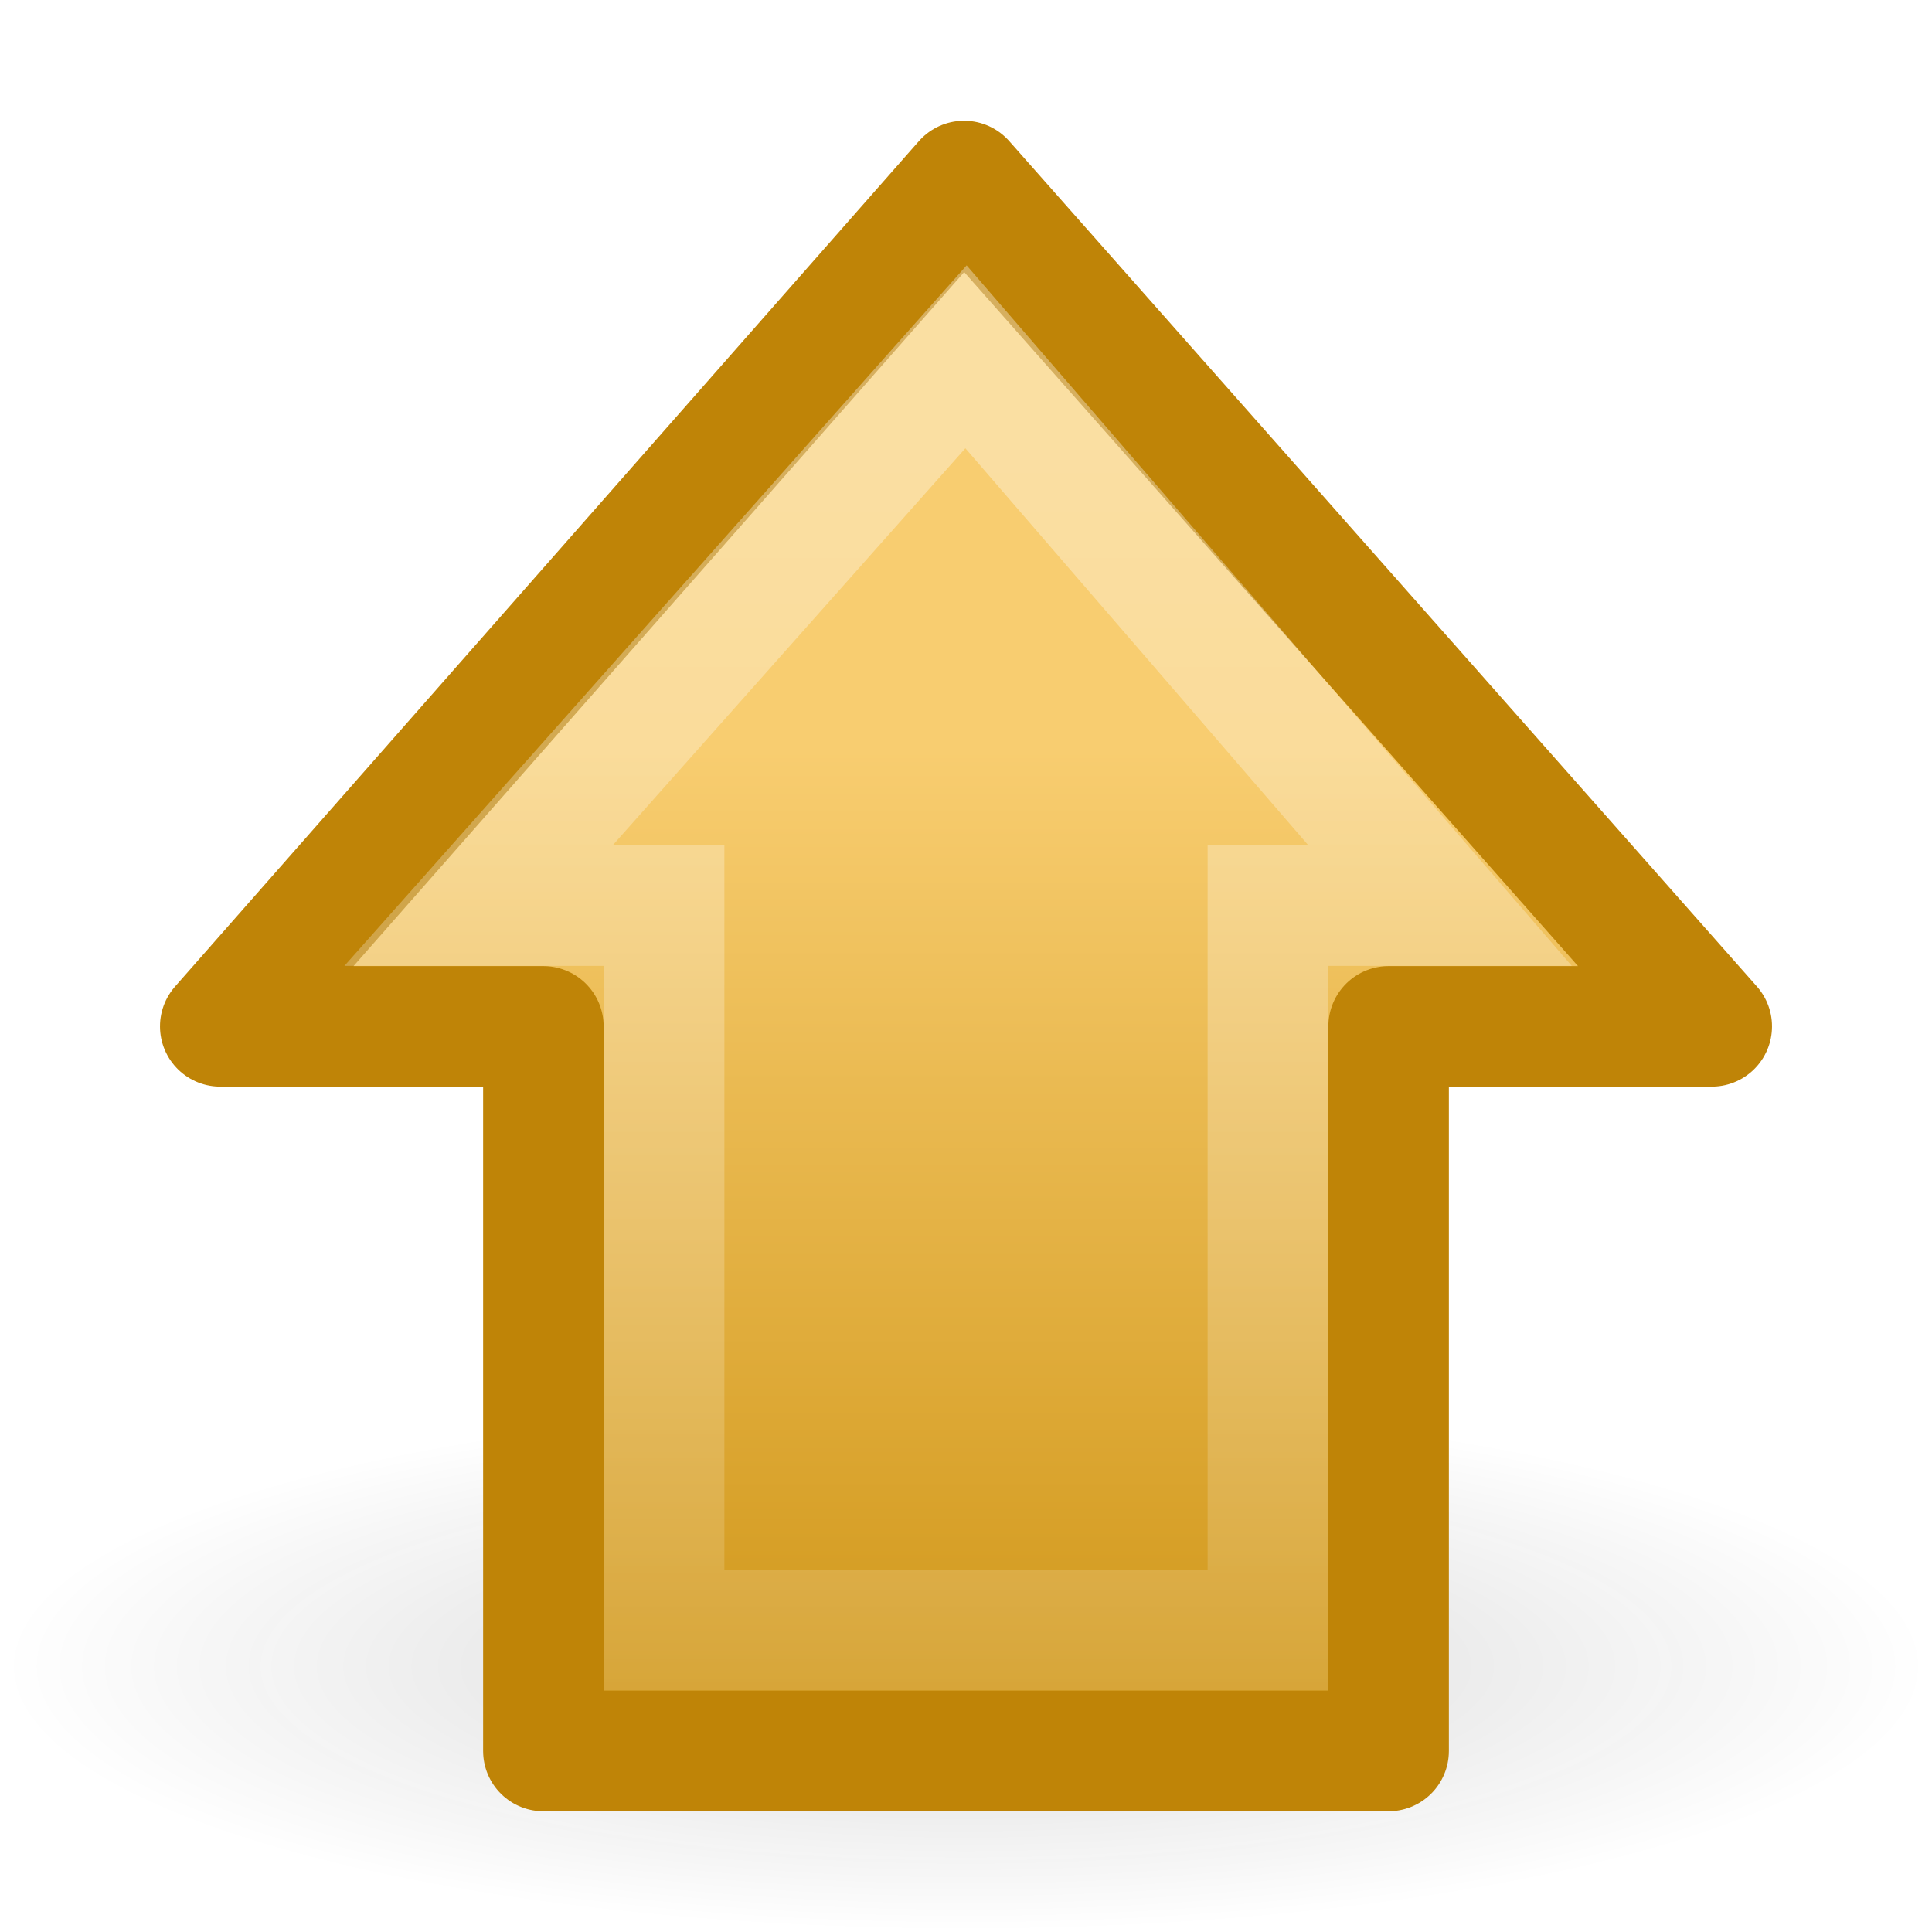
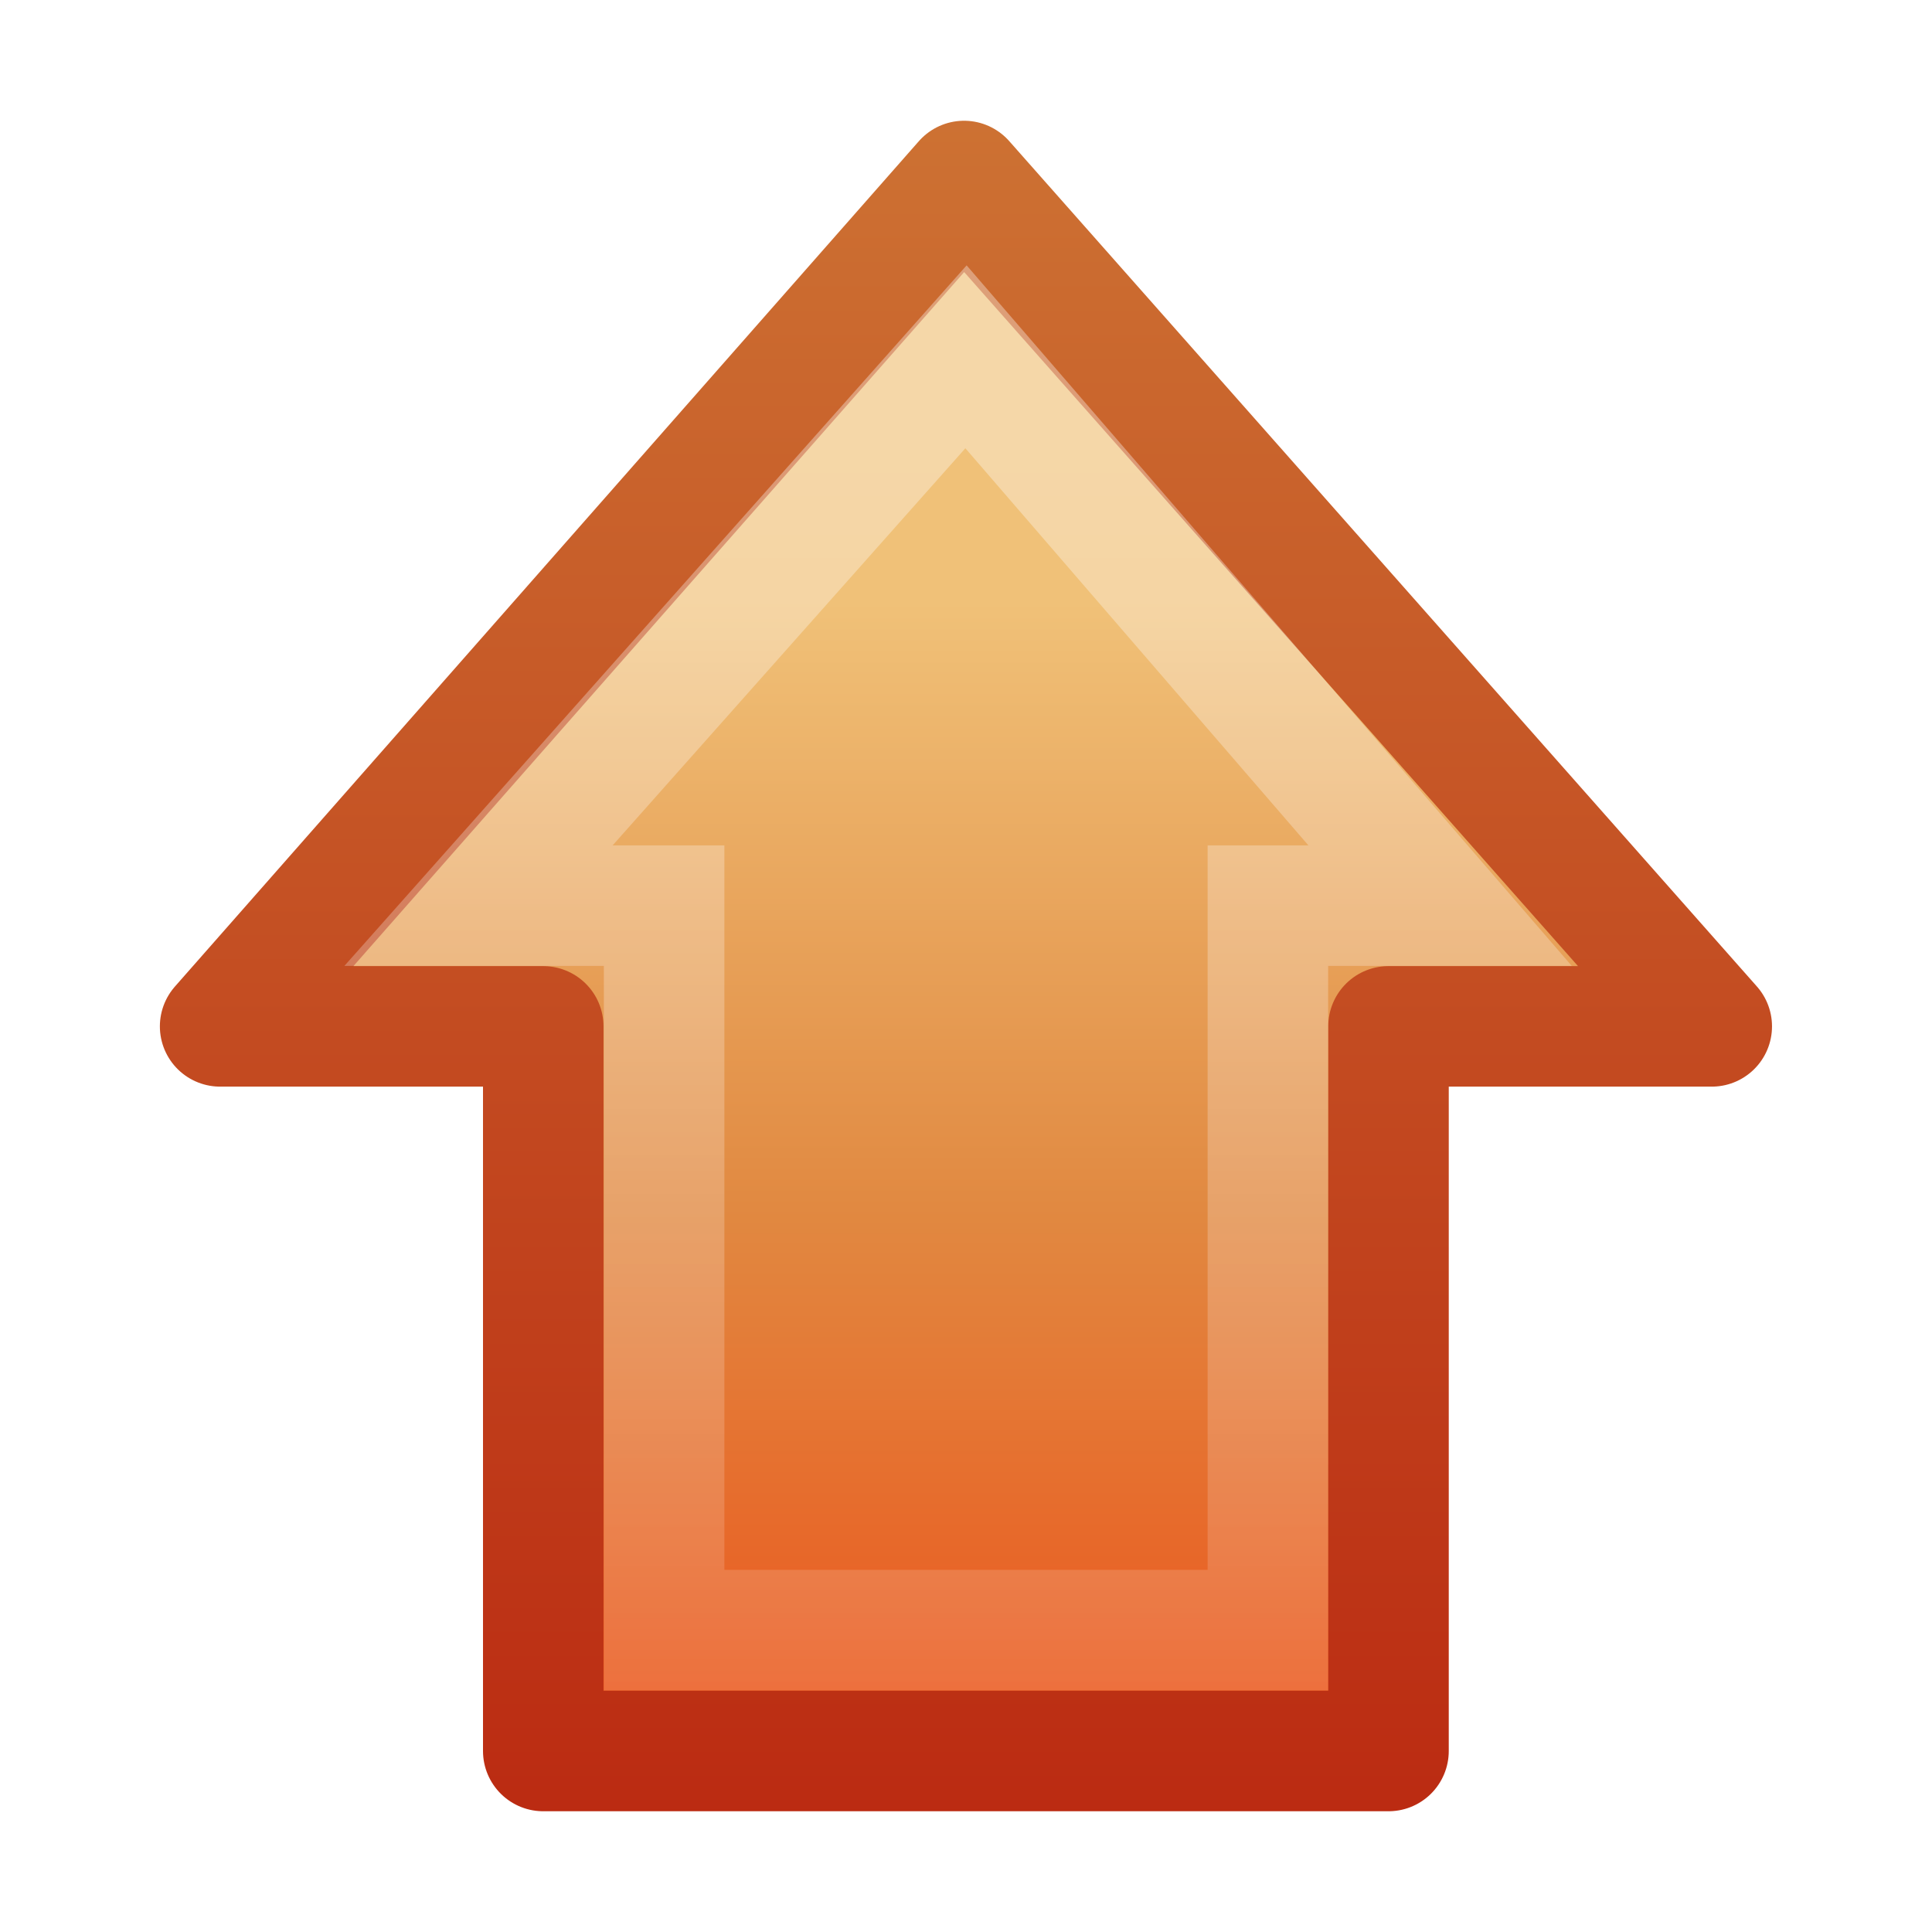
- <svg xmlns="http://www.w3.org/2000/svg" xmlns:xlink="http://www.w3.org/1999/xlink" version="1.0" width="16" height="16" id="svg2445">
-   <defs id="defs2447">
-     <linearGradient id="linearGradient5105-262-943-861">
-       <stop id="stop2487" style="stop-color:#0d0d0d;stop-opacity:1" offset="0" />
-       <stop id="stop2489" style="stop-color:#0d0d0d;stop-opacity:0" offset="1" />
-     </linearGradient>
-     <radialGradient cx="11.25" cy="19.031" r="8.062" fx="11.25" fy="19.031" id="radialGradient2502" xlink:href="#linearGradient5105-262-943-861" gradientUnits="userSpaceOnUse" gradientTransform="matrix(1,0,0,0.282946,0,13.64644)" />
-     <linearGradient id="linearGradient4168">
-       <stop id="stop4170" style="stop-color:#f8cd70;stop-opacity:1" offset="0" />
-       <stop id="stop4172" style="stop-color:#cc9110;stop-opacity:1" offset="1" />
-     </linearGradient>
-     <linearGradient x1="16.571" y1="14.002" x2="44.095" y2="14.002" id="linearGradient2512" xlink:href="#linearGradient4168" gradientUnits="userSpaceOnUse" gradientTransform="matrix(0,0.319447,-0.313352,0,15.48628,0.91413)" />
+ <svg xmlns="http://www.w3.org/2000/svg" xmlns:xlink="http://www.w3.org/1999/xlink" width="16px" height="16px" id="svg3691" version="1.1">
+   <defs id="defs3693">
+     <linearGradient xlink:href="#linearGradient4222" id="linearGradient2872" gradientUnits="userSpaceOnUse" gradientTransform="matrix(0,-0.3704967,-0.3617496,0,17.50831,17.33205)" x1="36.992" y1="20.441" x2="-7.201" y2="20.441" />
    <linearGradient id="linearGradient4222">
      <stop id="stop4224" style="stop-color:white;stop-opacity:1" offset="0" />
      <stop id="stop4226" style="stop-color:white;stop-opacity:0" offset="1" />
    </linearGradient>
-     <linearGradient x1="36.992" y1="20.441" x2="-7.201" y2="20.441" id="linearGradient2509" xlink:href="#linearGradient4222" gradientUnits="userSpaceOnUse" gradientTransform="matrix(0,-0.3704967,-0.3617496,0,17.50831,17.33205)" />
+     <linearGradient id="linearGradient2610">
+       <stop offset="0" style="stop-color:#f0c178;stop-opacity:1" id="stop2612" />
+       <stop offset="0.5" style="stop-color:#e18941;stop-opacity:1" id="stop2614" />
+       <stop offset="1" style="stop-color:#ec4f18;stop-opacity:1" id="stop2616" />
+     </linearGradient>
+     <linearGradient id="linearGradient2603">
+       <stop offset="0" style="stop-color:#bb2b12;stop-opacity:1" id="stop2605" />
+       <stop offset="1" style="stop-color:#cd7233;stop-opacity:1" id="stop2607" />
+     </linearGradient>
+     <linearGradient y2="14.002" x2="44.095" y1="14.002" x1="12.751" gradientTransform="matrix(0,0.319447,-0.313352,0,15.48628,0.9141302)" gradientUnits="userSpaceOnUse" id="linearGradient3687" xlink:href="#linearGradient2610" />
+     <linearGradient y2="0.886" x2="6.206" y1="15" x1="6.206" gradientUnits="userSpaceOnUse" id="linearGradient3689" xlink:href="#linearGradient2603" />
  </defs>
  <g id="layer1">
-     <path d="m 19.312,19.031 a 8.062,2.281 0 1 1 -16.125,0 8.062,2.281 0 1 1 16.125,0 z" transform="matrix(0.9922481,0,0,0.9643846,-3.162791,-4.553447)" id="path4346" style="opacity:0.163;fill:url(#radialGradient2502);fill-opacity:1;fill-rule:nonzero;stroke:none;stroke-width:1;marker:none;visibility:visible;display:inline;overflow:visible" />
-     <path d="M 14.176,8.5 7.984,1.499 1.824,8.5 l 2.676,0 0,6.001 7,0 0,-6.001 2.676,0 z" id="path3288" style="fill:url(#linearGradient2512);fill-opacity:1;fill-rule:nonzero;stroke:#bf8407;stroke-width:0.998;stroke-linecap:round;stroke-linejoin:round;stroke-miterlimit:4;stroke-opacity:1;stroke-dasharray:none;stroke-dashoffset:0;marker:none;visibility:visible;display:inline;overflow:visible" />
-     <path d="M 11.926,7.5 8,2.955 3.963,7.5 l 1.537,0 0,6 5,0 0,-6 1.426,0 z" id="path3290" style="opacity:0.354;fill:none;stroke:url(#linearGradient2509);stroke-width:0.998;stroke-linecap:butt;stroke-linejoin:miter;stroke-miterlimit:4;stroke-opacity:1;stroke-dasharray:none;stroke-dashoffset:0;marker:none;visibility:visible;display:inline;overflow:visible" />
+     <path style="fill:url(#linearGradient3687);fill-opacity:1;fill-rule:nonzero;stroke:url(#linearGradient3689);stroke-width:0.998;stroke-linecap:round;stroke-linejoin:round;stroke-miterlimit:4;stroke-opacity:1;stroke-dasharray:none;stroke-dashoffset:0;marker:none;visibility:visible;display:inline;overflow:visible" id="path3288" d="m 14.176,8.5 -6.192,-7.001 -6.161,7.001 2.676,0 0,6.001 7,0 0,-6.001 2.676,0 z" />
+     <path style="opacity:0.354;fill:none;stroke:url(#linearGradient2872);stroke-width:0.998;stroke-linecap:butt;stroke-linejoin:miter;stroke-miterlimit:4;stroke-opacity:1;stroke-dasharray:none;stroke-dashoffset:0;marker:none;visibility:visible;display:inline;overflow:visible" id="path3290" d="M 11.926,7.5 8,2.955 l -4.037,4.545 1.537,0 0,6 5,0 0,-6 1.426,0 z" />
  </g>
</svg>
